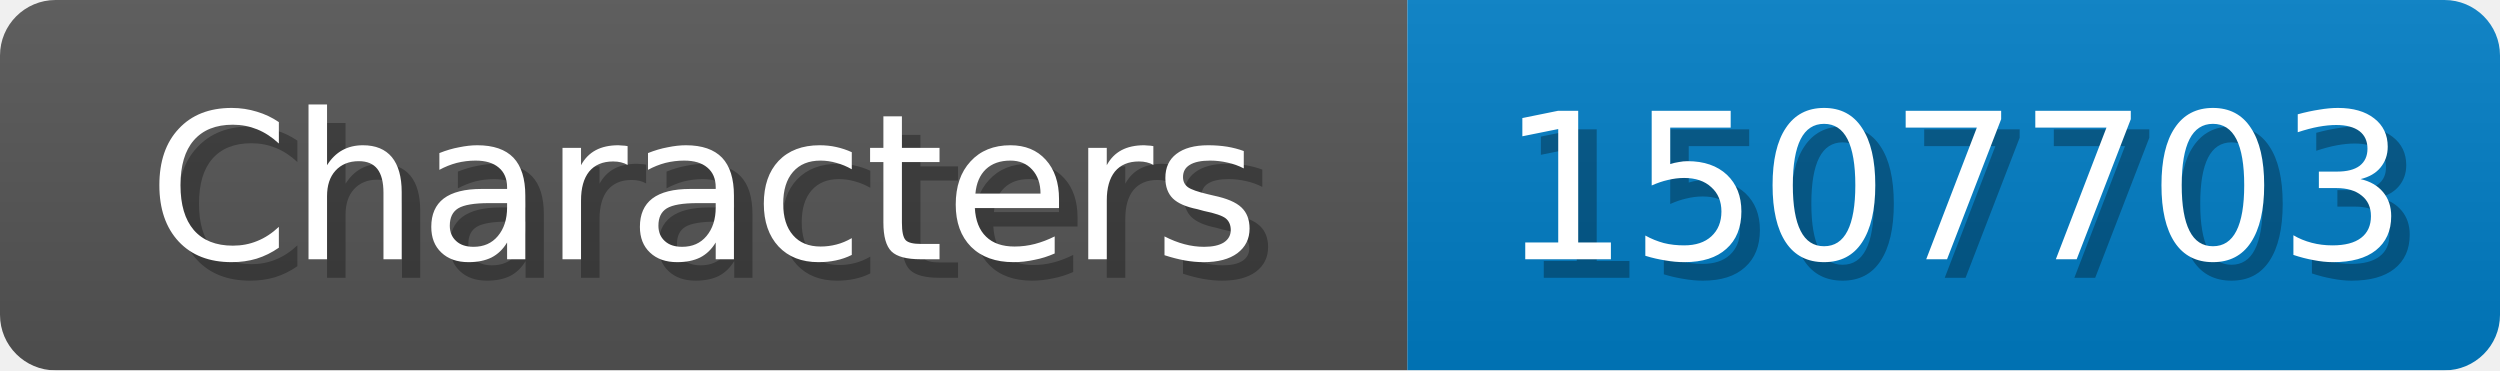
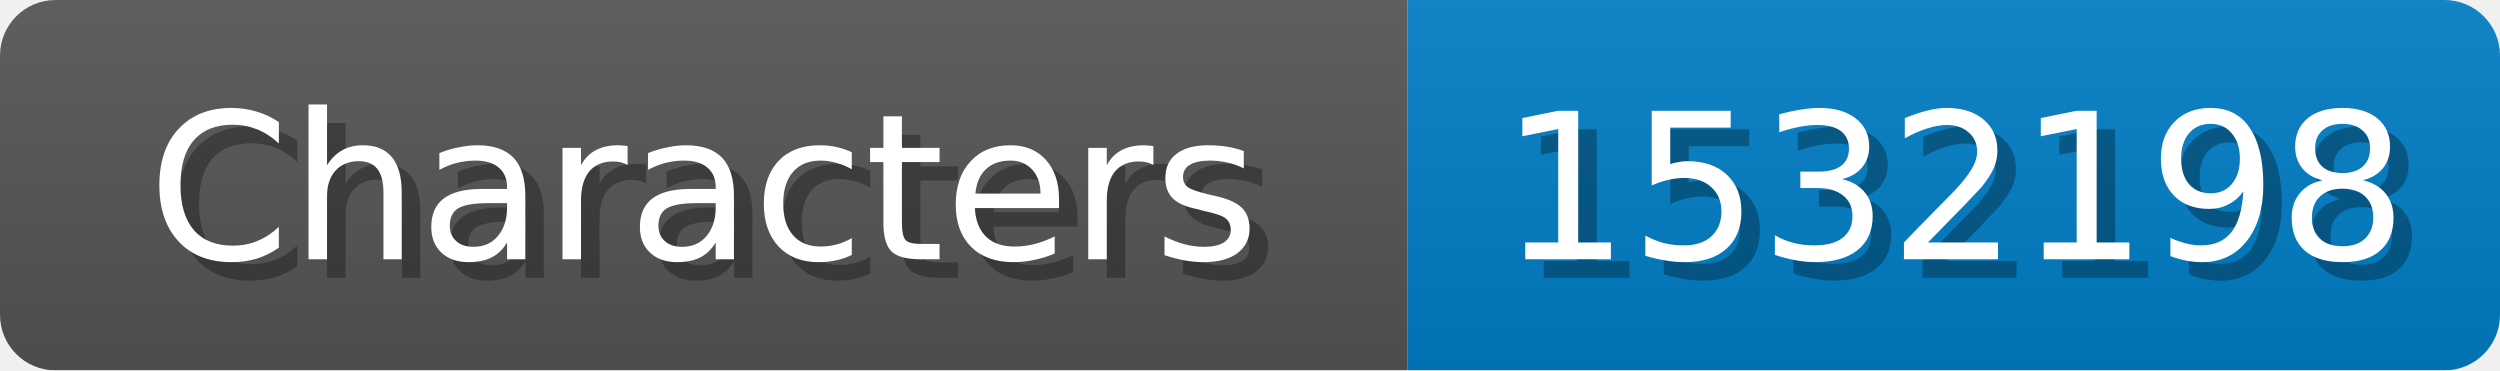
<svg xmlns="http://www.w3.org/2000/svg" width="135" height="20">
  <linearGradient id="b" x2="0" y2="100%">
    <stop offset="0" stop-color="#bbb" stop-opacity=".1" />
    <stop offset="1" stop-opacity=".1" />
  </linearGradient>
  <mask id="anybadge_1">
    <rect width="135" height="20" rx="3" fill="#fff" />
  </mask>
  <g mask="url(#anybadge_1)">
    <path fill="#555" d="M0 0h76v20H0z" />
    <path fill="#007ec6" d="M76 0h59v20H76z" />
    <path fill="url(#b)" d="M0 0h135v20H0z" />
  </g>
  <g fill="#fff" text-anchor="middle" font-family="DejaVu Sans,Verdana,Geneva,sans-serif" font-size="11">
    <text x="39.0" y="15" fill="#010101" fill-opacity=".3">Characters</text>
    <text x="38.0" y="14">Characters</text>
  </g>
  <g fill="#fff" text-anchor="middle" font-family="DejaVu Sans,Verdana,Geneva,sans-serif" font-size="11">
-     <text x="106.5" y="15" fill="#010101" fill-opacity=".3">1507703</text>
-     <text x="105.5" y="14">1507703</text>
+     <text x="106.5" y="15" fill="#010101" fill-opacity=".3">1532198</text>
+     <text x="105.5" y="14">1532198</text>
  </g>
</svg>
